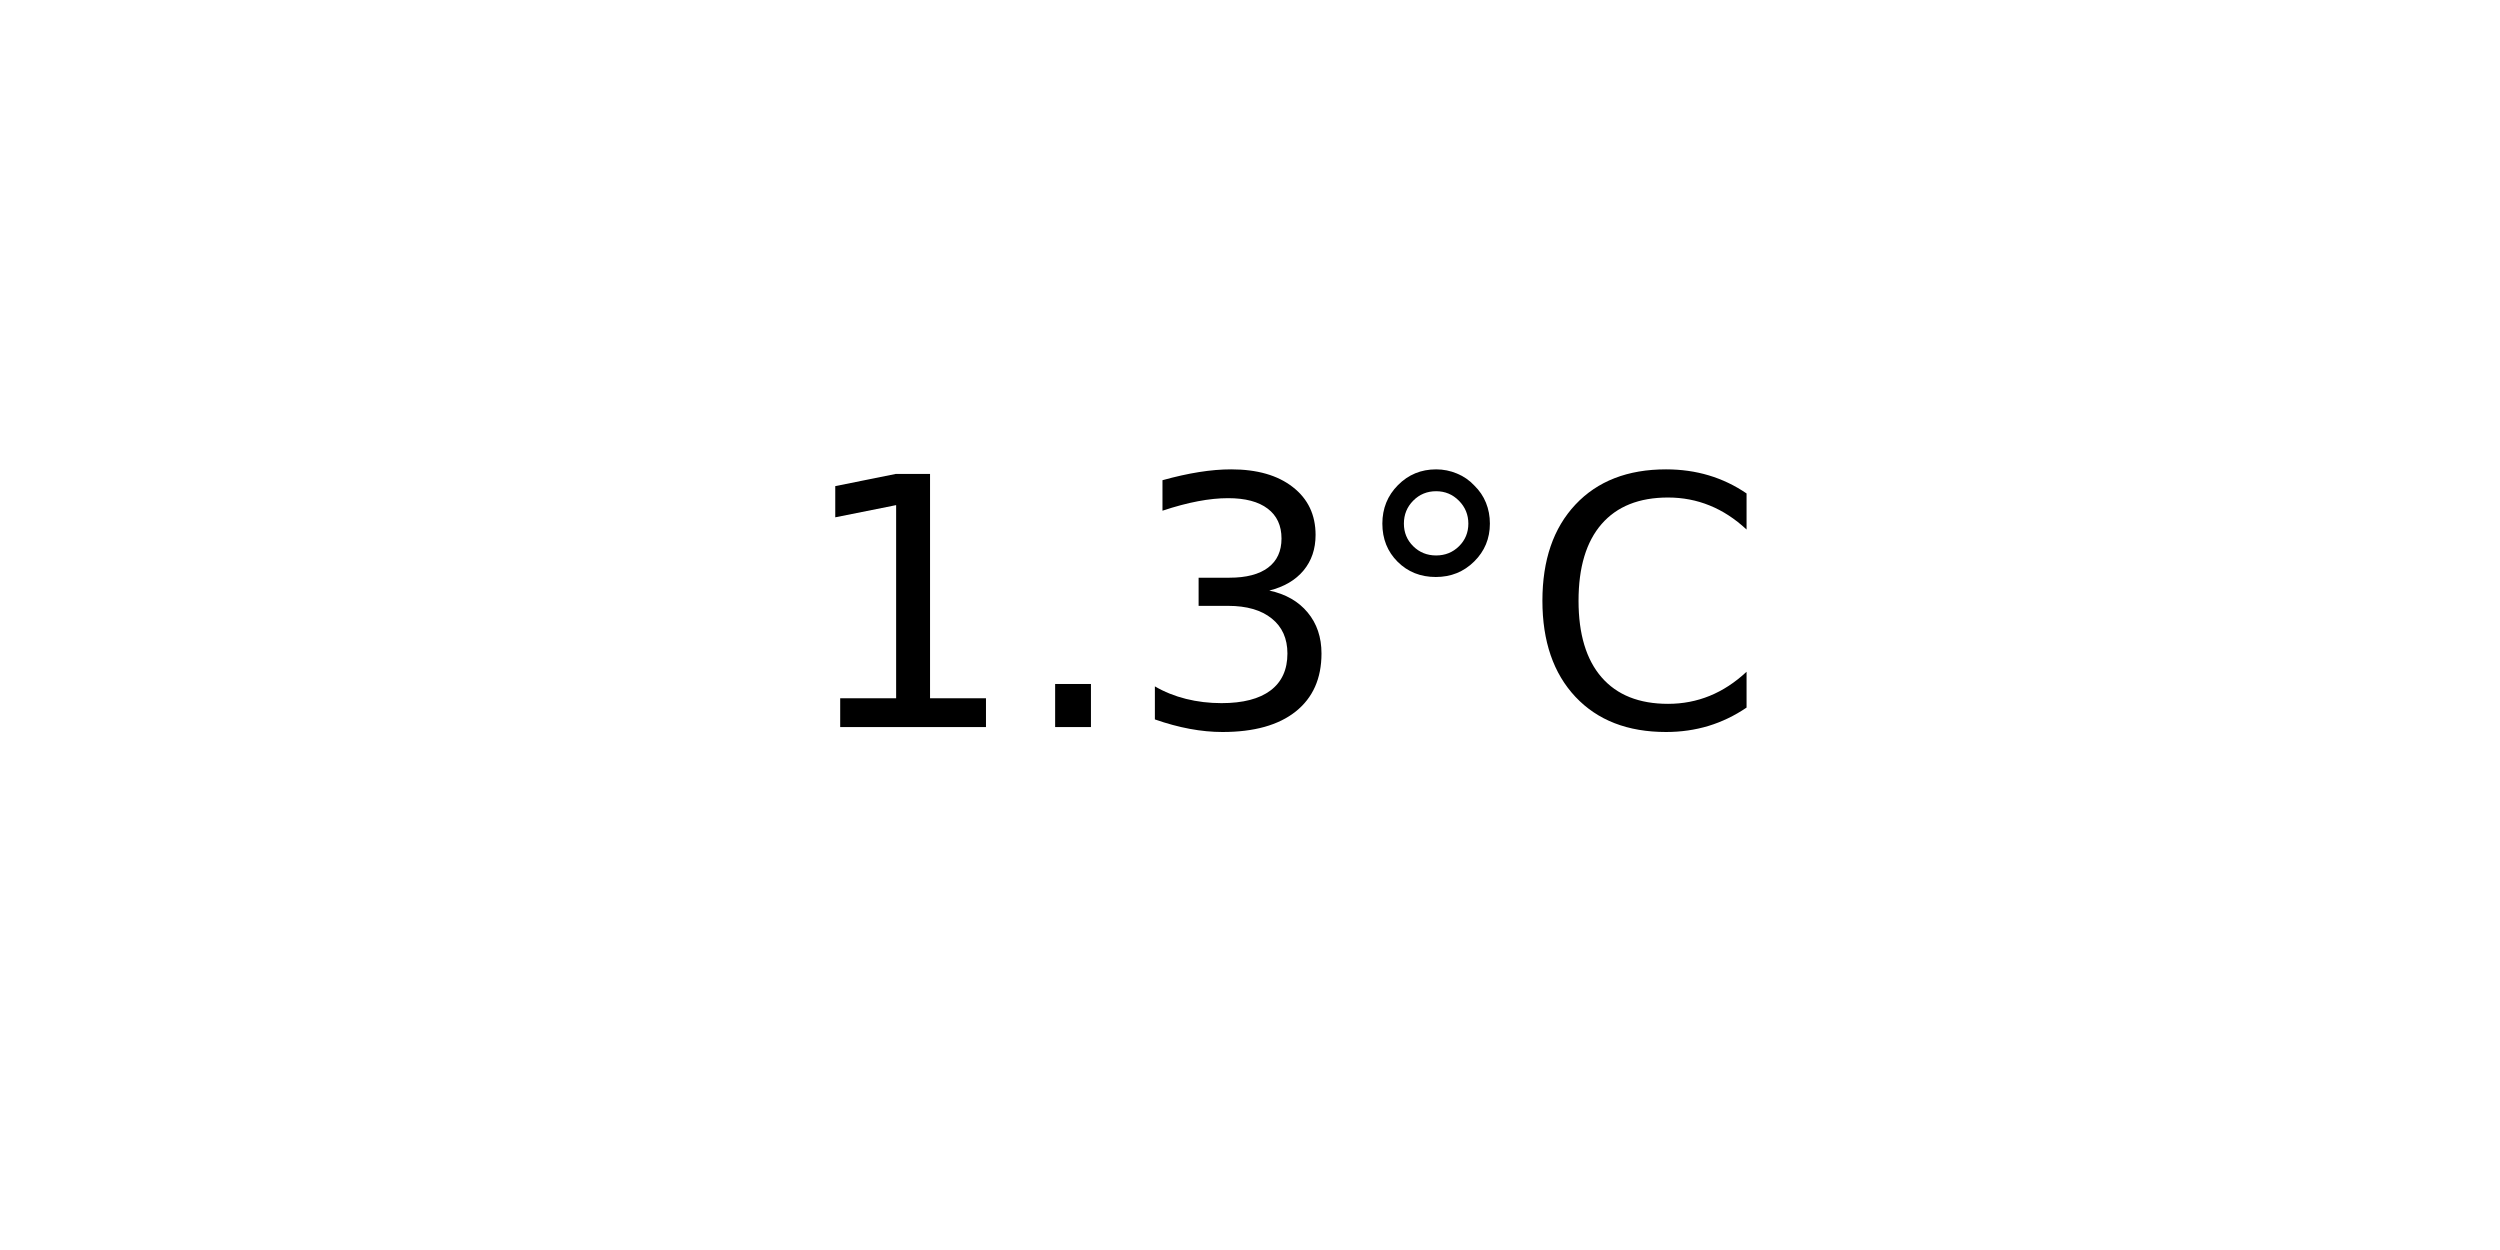
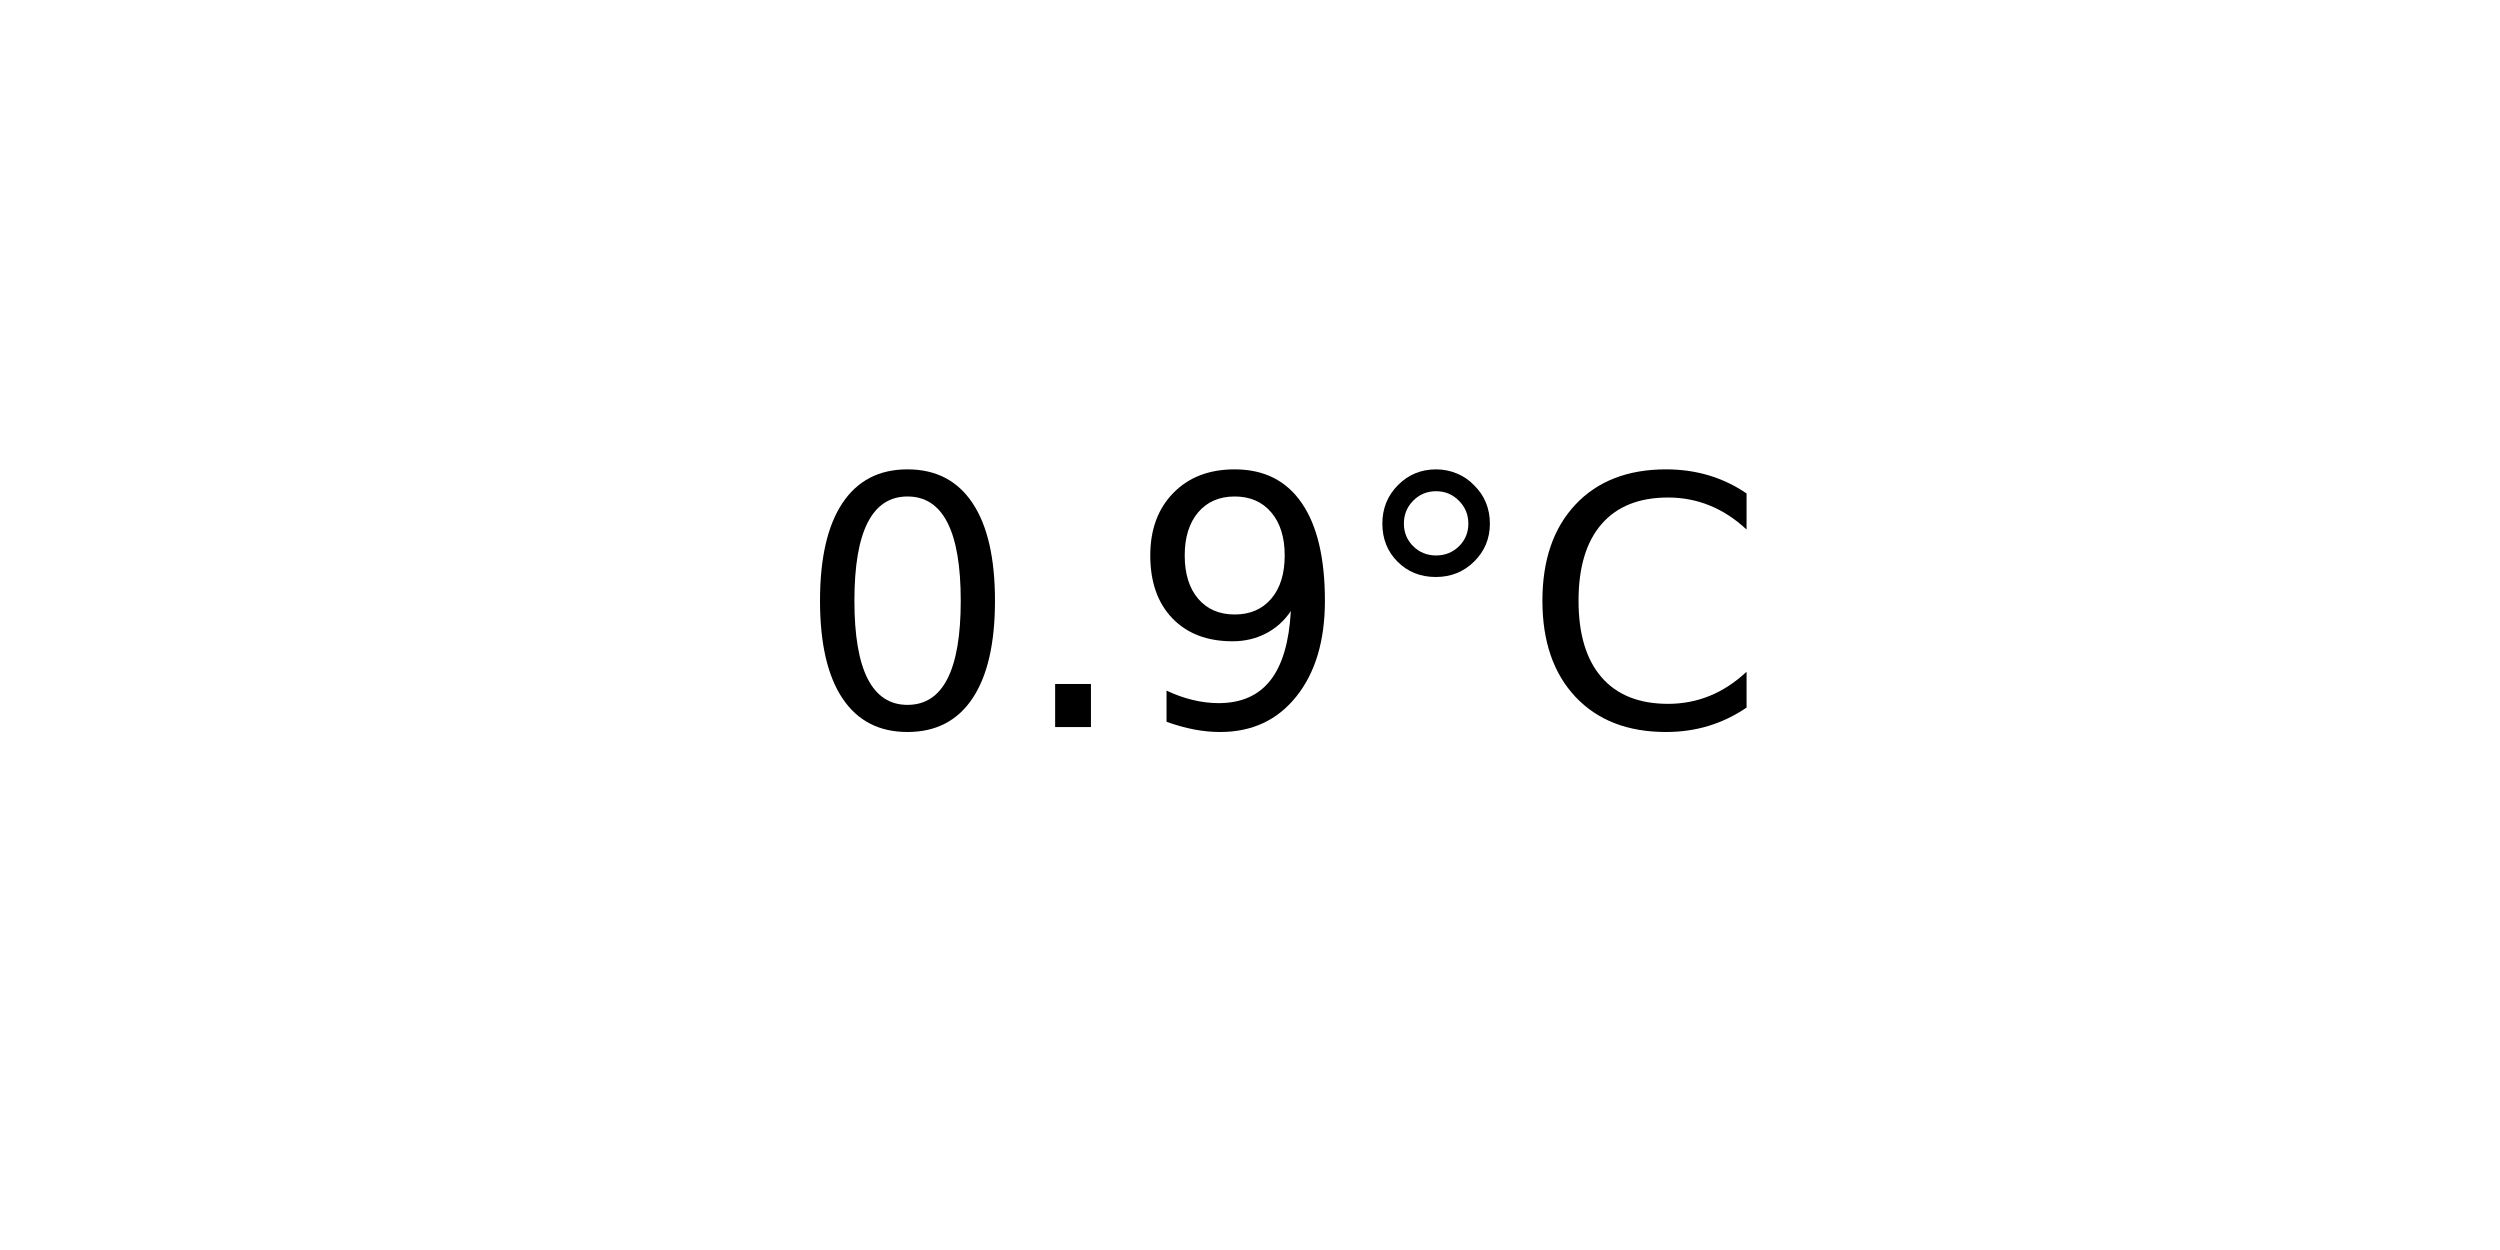
<svg xmlns="http://www.w3.org/2000/svg" xmlns:xlink="http://www.w3.org/1999/xlink" width="72pt" height="36pt" viewBox="0 0 72 36" version="1.1">
  <defs>
    <style type="text/css">*{stroke-linejoin: round; stroke-linecap: butt}</style>
  </defs>
  <g id="figure_1">
    <g id="axes_1">
      <g id="text_1">
        <g transform="translate(22.95703 20.93937) scale(0.1 -0.1)">
          <defs>
-             <path id="DejaVuSans-31" d="M 794 531  L 1825 531  L 1825 4091  L 703 3866  L 703 4441  L 1819 4666  L 2450 4666  L 2450 531  L 3481 531  L 3481 0  L 794 0  L 794 531  z " transform="scale(0.015625)" />
+             <path id="DejaVuSans-30" d="M 2034 4250  Q 1547 4250 1301 3770  Q 1056 3291 1056 2328  Q 1056 1369 1301 889  Q 1547 409 2034 409  Q 2525 409 2770 889  Q 3016 1369 3016 2328  Q 3016 3291 2770 3770  Q 2525 4250 2034 4250  z M 2034 4750  Q 2819 4750 3233 4129  Q 3647 3509 3647 2328  Q 3647 1150 3233 529  Q 2819 -91 2034 -91  Q 1250 -91 836 529  Q 422 1150 422 2328  Q 422 3509 836 4129  Q 1250 4750 2034 4750  z " transform="scale(0.015625)" />
            <path id="DejaVuSans-2e" d="M 684 794  L 1344 794  L 1344 0  L 684 0  L 684 794  z " transform="scale(0.015625)" />
-             <path id="DejaVuSans-33" d="M 2597 2516  Q 3050 2419 3304 2112  Q 3559 1806 3559 1356  Q 3559 666 3084 287  Q 2609 -91 1734 -91  Q 1441 -91 1130 -33  Q 819 25 488 141  L 488 750  Q 750 597 1062 519  Q 1375 441 1716 441  Q 2309 441 2620 675  Q 2931 909 2931 1356  Q 2931 1769 2642 2001  Q 2353 2234 1838 2234  L 1294 2234  L 1294 2753  L 1863 2753  Q 2328 2753 2575 2939  Q 2822 3125 2822 3475  Q 2822 3834 2567 4026  Q 2313 4219 1838 4219  Q 1578 4219 1281 4162  Q 984 4106 628 3988  L 628 4550  Q 988 4650 1302 4700  Q 1616 4750 1894 4750  Q 2613 4750 3031 4423  Q 3450 4097 3450 3541  Q 3450 3153 3228 2886  Q 3006 2619 2597 2516  z " transform="scale(0.015625)" />
+             <path id="DejaVuSans-39" d="M 703 97  L 703 672  Q 941 559 1184 500  Q 1428 441 1663 441  Q 2288 441 2617 861  Q 2947 1281 2994 2138  Q 2813 1869 2534 1725  Q 2256 1581 1919 1581  Q 1219 1581 811 2004  Q 403 2428 403 3163  Q 403 3881 828 4315  Q 1253 4750 1959 4750  Q 2769 4750 3195 4129  Q 3622 3509 3622 2328  Q 3622 1225 3098 567  Q 2575 -91 1691 -91  Q 1453 -91 1209 -44  Q 966 3 703 97  z M 1959 2075  Q 2384 2075 2632 2365  Q 2881 2656 2881 3163  Q 2881 3666 2632 3958  Q 2384 4250 1959 4250  Q 1534 4250 1286 3958  Q 1038 3666 1038 3163  Q 1038 2656 1286 2365  Q 1534 2075 1959 2075  z " transform="scale(0.015625)" />
            <path id="DejaVuSans-b0" d="M 1600 4347  Q 1350 4347 1178 4173  Q 1006 4000 1006 3750  Q 1006 3503 1178 3333  Q 1350 3163 1600 3163  Q 1850 3163 2022 3333  Q 2194 3503 2194 3750  Q 2194 3997 2020 4172  Q 1847 4347 1600 4347  z M 1600 4750  Q 1800 4750 1984 4673  Q 2169 4597 2303 4453  Q 2447 4313 2519 4134  Q 2591 3956 2591 3750  Q 2591 3338 2302 3052  Q 2013 2766 1594 2766  Q 1172 2766 890 3047  Q 609 3328 609 3750  Q 609 4169 896 4459  Q 1184 4750 1600 4750  z " transform="scale(0.015625)" />
            <path id="DejaVuSans-43" d="M 4122 4306  L 4122 3641  Q 3803 3938 3442 4084  Q 3081 4231 2675 4231  Q 1875 4231 1450 3742  Q 1025 3253 1025 2328  Q 1025 1406 1450 917  Q 1875 428 2675 428  Q 3081 428 3442 575  Q 3803 722 4122 1019  L 4122 359  Q 3791 134 3420 21  Q 3050 -91 2638 -91  Q 1578 -91 968 557  Q 359 1206 359 2328  Q 359 3453 968 4101  Q 1578 4750 2638 4750  Q 3056 4750 3426 4639  Q 3797 4528 4122 4306  z " transform="scale(0.015625)" />
          </defs>
-           <use xlink:href="#DejaVuSans-31" />
+           <use xlink:href="#DejaVuSans-30" />
          <use xlink:href="#DejaVuSans-2e" x="63.623" />
-           <use xlink:href="#DejaVuSans-33" x="95.41" />
+           <use xlink:href="#DejaVuSans-39" x="95.41" />
          <use xlink:href="#DejaVuSans-b0" x="159.033" />
          <use xlink:href="#DejaVuSans-43" x="209.033" />
        </g>
      </g>
    </g>
  </g>
</svg>
